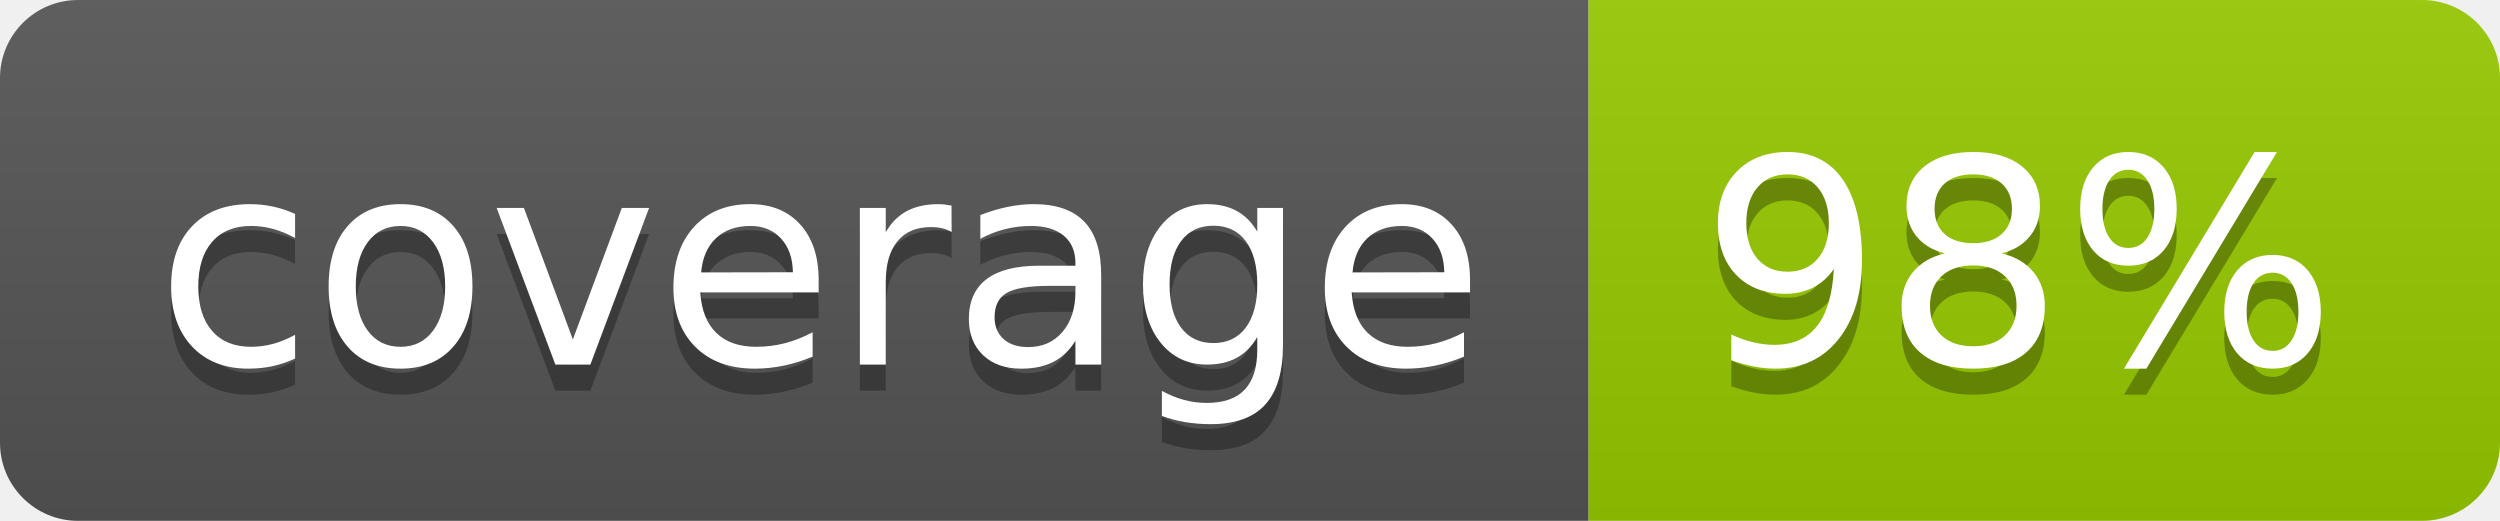
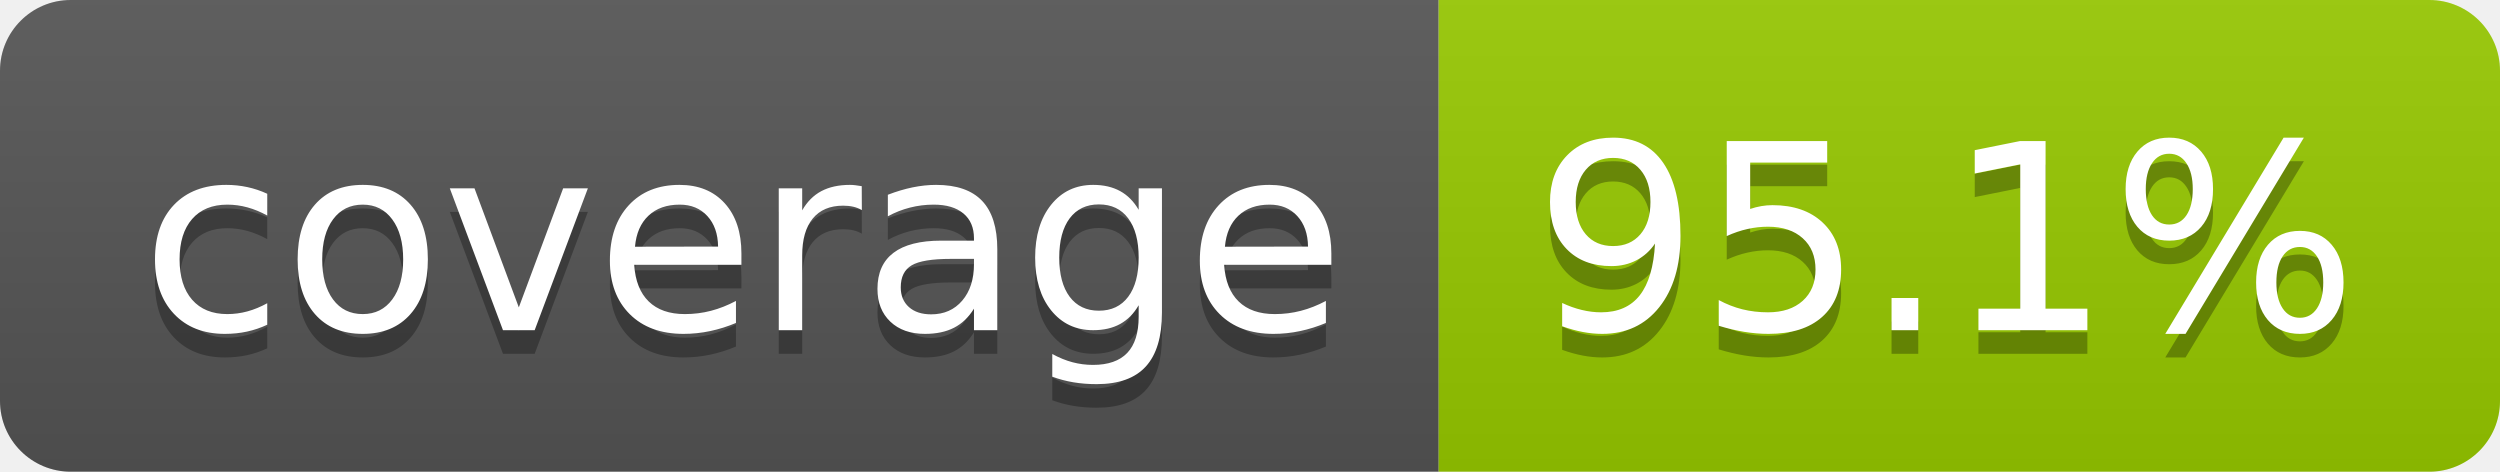
- <svg xmlns="http://www.w3.org/2000/svg" width="96" height="20" role="img" aria-label="coverage: 98%">
+ <svg xmlns="http://www.w3.org/2000/svg" width="106" height="20" role="img" aria-label="coverage: 95.1%">
  <linearGradient id="s" x2="0" y2="100%">
    <stop offset="0" stop-color="#bbb" stop-opacity=".1" />
    <stop offset="1" stop-opacity=".1" />
  </linearGradient>
  <clipPath id="r">
-     <rect width="96" height="20" rx="3" fill="#fff" />
+     <rect width="106" height="20" rx="3" fill="#fff" />
  </clipPath>
  <g clip-path="url(#r)">
    <rect width="61" height="20" fill="#555" />
-     <rect x="61" width="35" height="20" fill="#97ca00" />
-     <rect width="96" height="20" fill="url(#s)" />
+     <rect x="61" width="45" height="20" fill="#97ca00" />
+     <rect width="106" height="20" fill="url(#s)" />
  </g>
  <g fill="#fff" text-anchor="middle" font-family="Verdana,Geneva,DejaVu Sans,sans-serif" text-rendering="geometricPrecision" font-size="110">
    <text aria-hidden="true" x="315" y="150" fill="#010101" fill-opacity=".3" transform="scale(.1)" textLength="510">coverage</text>
    <text x="315" y="140" transform="scale(.1)" fill="#fff" textLength="510">coverage</text>
-     <text aria-hidden="true" x="775" y="150" fill="#010101" fill-opacity=".3" transform="scale(.1)" textLength="245">98%</text>
-     <text x="775" y="140" transform="scale(.1)" fill="#fff" textLength="245">98%</text>
+     <text aria-hidden="true" x="825" y="150" fill="#010101" fill-opacity=".3" transform="scale(.1)" textLength="350">95.1%</text>
+     <text x="825" y="140" transform="scale(.1)" fill="#fff" textLength="350">95.1%</text>
  </g>
</svg>
